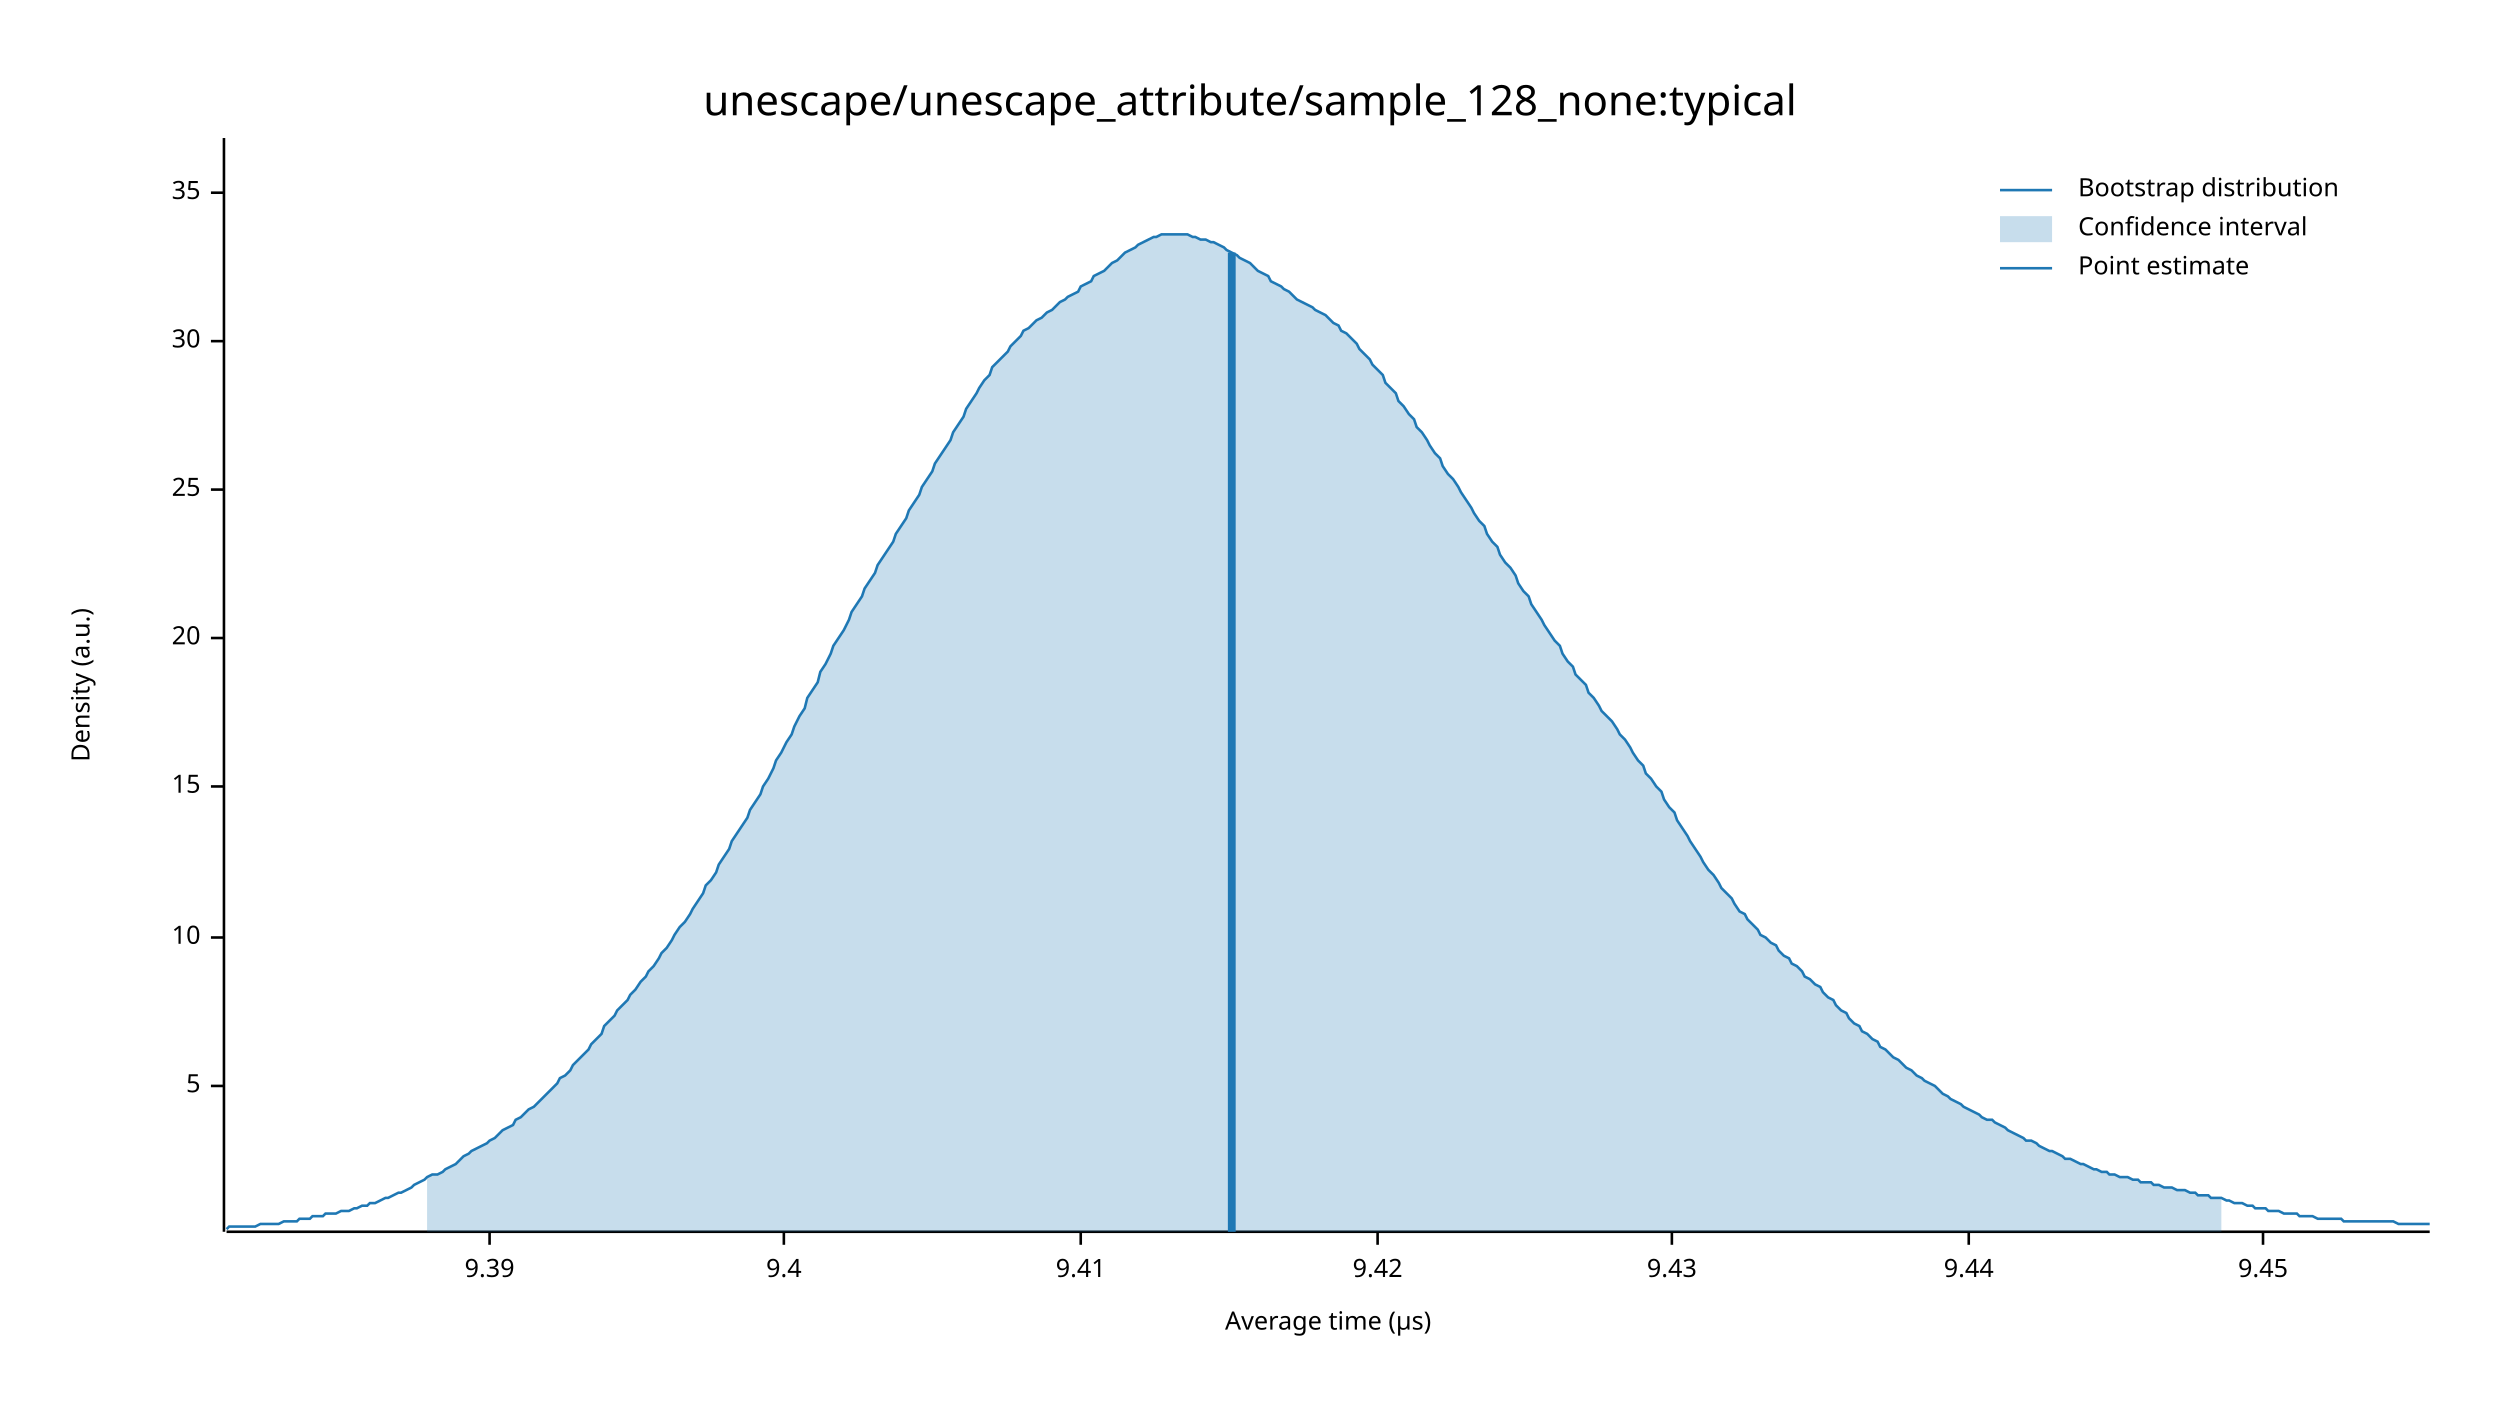
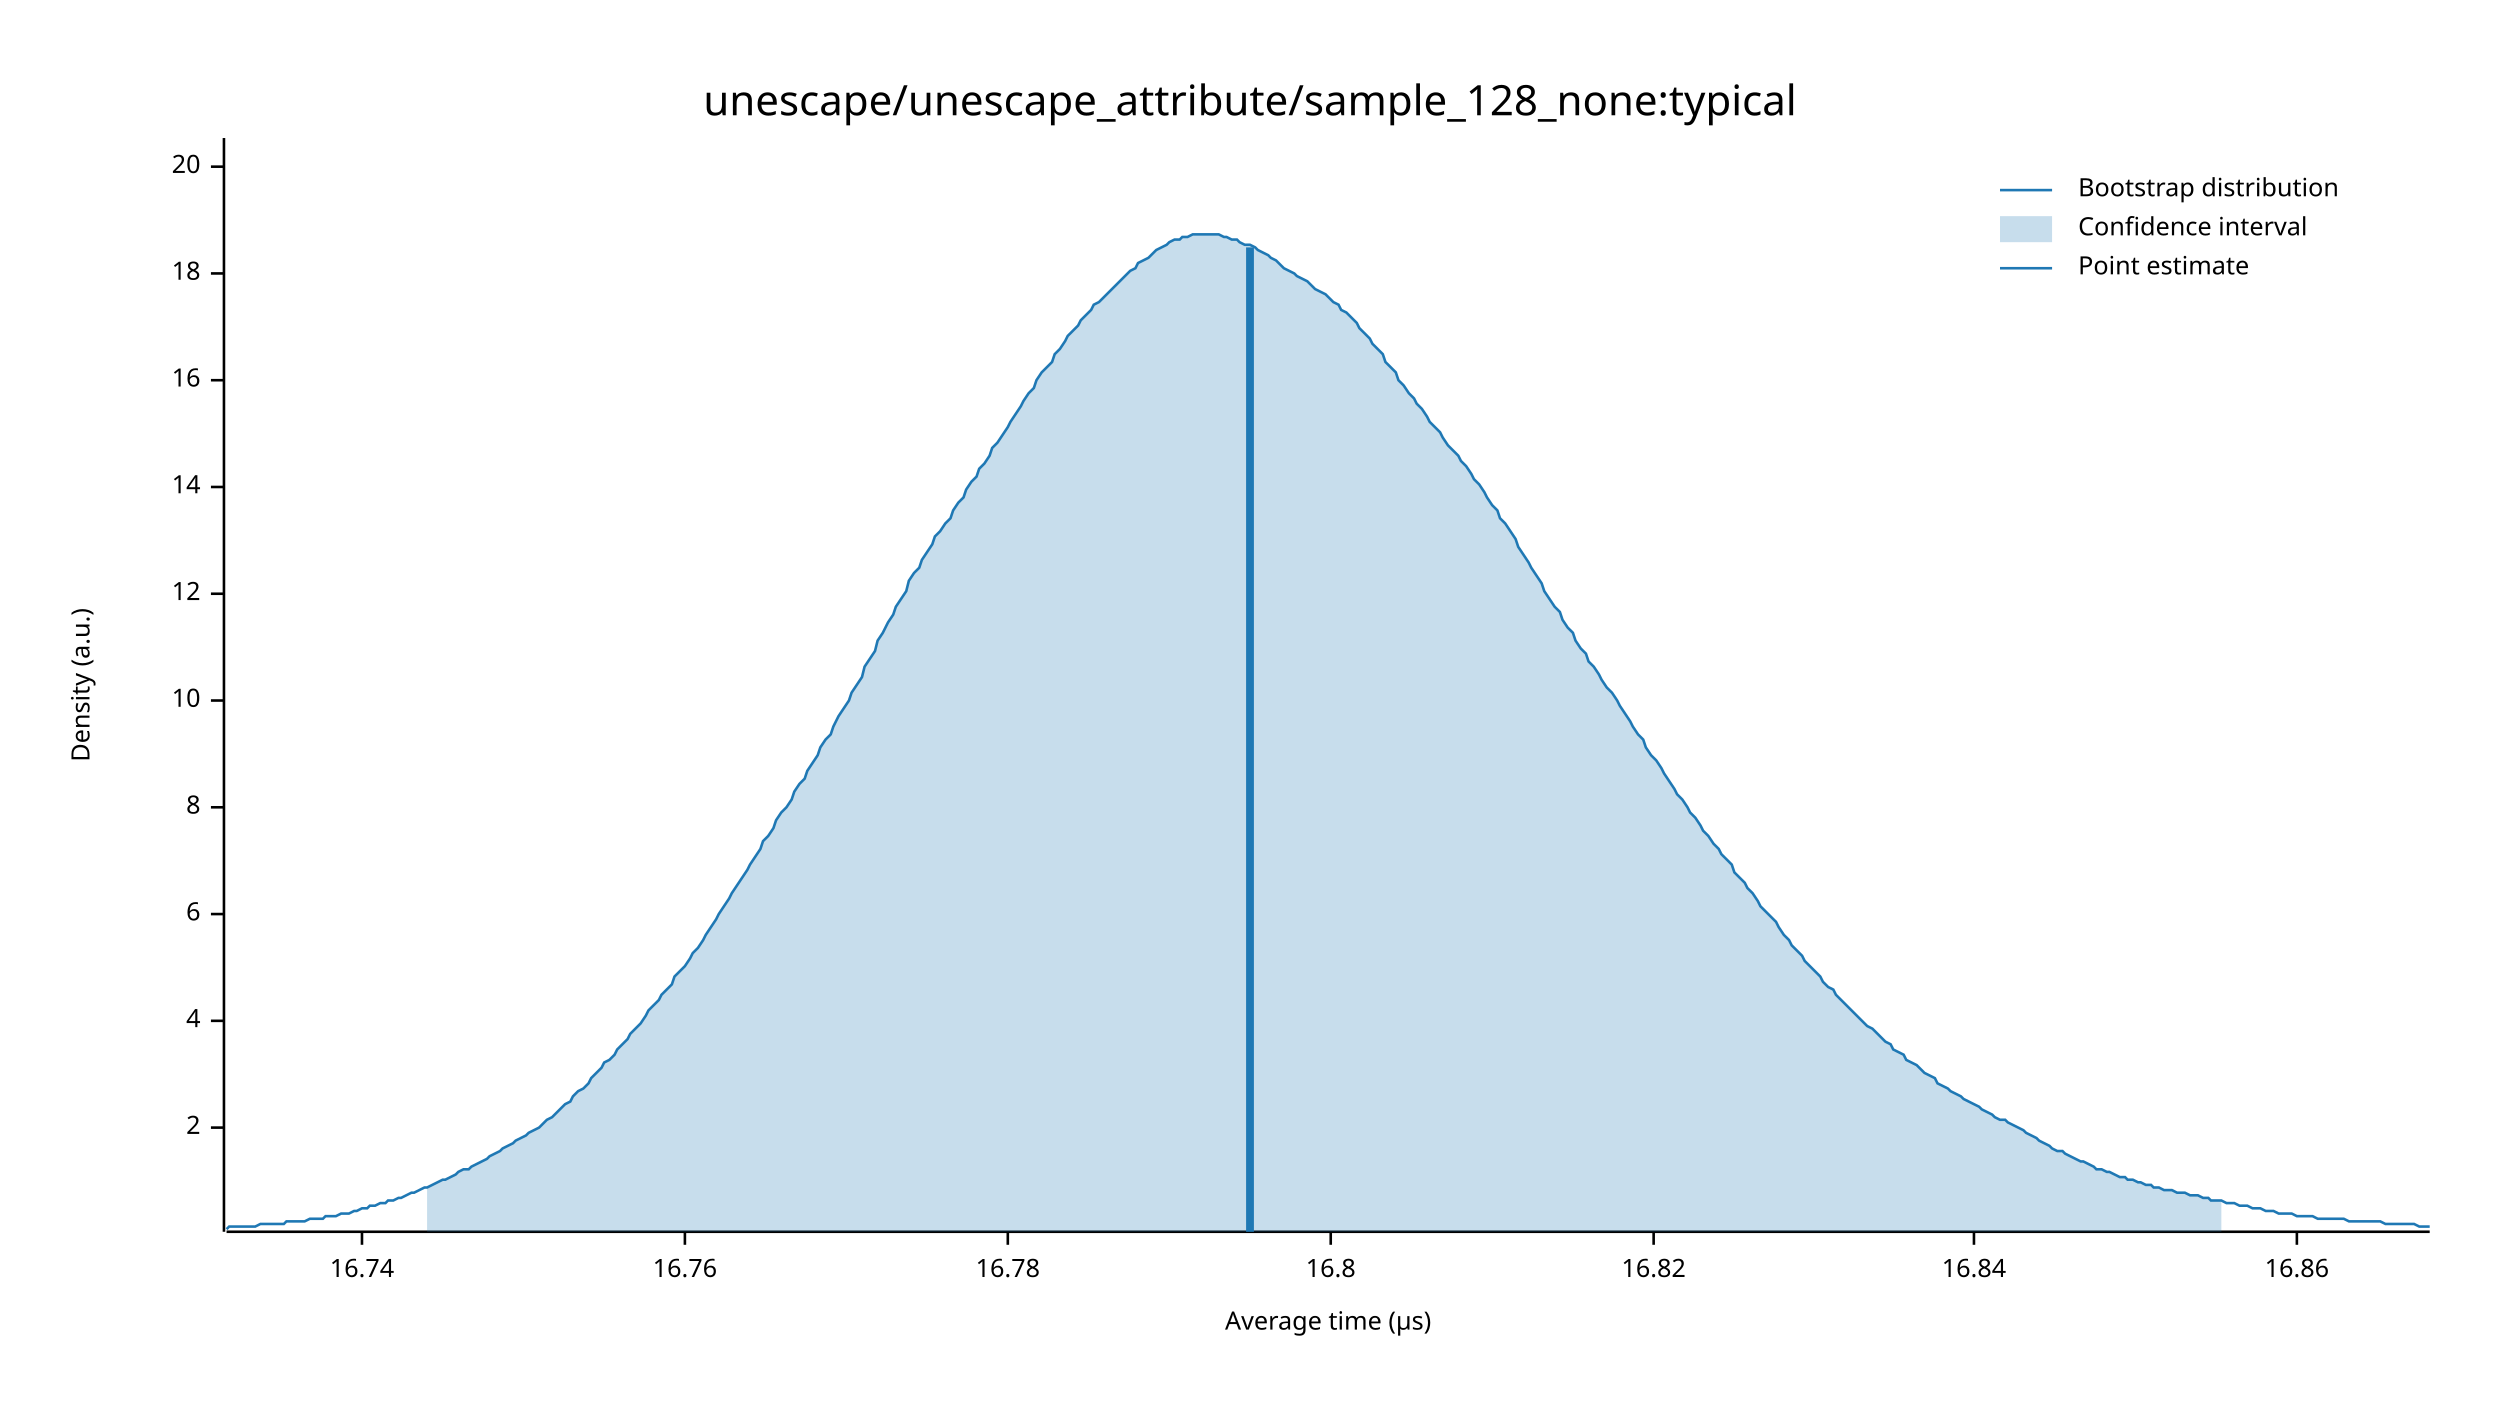
<svg xmlns="http://www.w3.org/2000/svg" width="960" height="540" viewBox="0 0 960 540">
  <text x="480" y="32" dy="0.76em" text-anchor="middle" font-family="sans-serif" font-size="16.129" opacity="1" fill="#000000">
unescape/unescape_attribute/sample_128_none:typical
</text>
  <text x="27" y="263" dy="0.76em" text-anchor="middle" font-family="sans-serif" font-size="9.677" opacity="1" fill="#000000" transform="rotate(270, 27, 263)">
Density (a.u.)
</text>
  <text x="510" y="513" dy="-0.5ex" text-anchor="middle" font-family="sans-serif" font-size="9.677" opacity="1" fill="#000000">
Average time (µs)
</text>
  <polyline fill="none" opacity="1" stroke="#000000" stroke-width="1" points="86,53 86,473 " />
-   <text x="77" y="417" dy="0.5ex" text-anchor="end" font-family="sans-serif" font-size="9.677" opacity="1" fill="#000000">
- 5
+   <text x="77" y="433" dy="0.5ex" text-anchor="end" font-family="sans-serif" font-size="9.677" opacity="1" fill="#000000">
+ 2
</text>
-   <polyline fill="none" opacity="1" stroke="#000000" stroke-width="1" points="81,417 86,417 " />
-   <text x="77" y="360" dy="0.5ex" text-anchor="end" font-family="sans-serif" font-size="9.677" opacity="1" fill="#000000">
+   <polyline fill="none" opacity="1" stroke="#000000" stroke-width="1" points="81,433 86,433 " />
+   <text x="77" y="392" dy="0.5ex" text-anchor="end" font-family="sans-serif" font-size="9.677" opacity="1" fill="#000000">
+ 4
+ </text>
+   <polyline fill="none" opacity="1" stroke="#000000" stroke-width="1" points="81,392 86,392 " />
+   <text x="77" y="351" dy="0.5ex" text-anchor="end" font-family="sans-serif" font-size="9.677" opacity="1" fill="#000000">
+ 6
+ </text>
+   <polyline fill="none" opacity="1" stroke="#000000" stroke-width="1" points="81,351 86,351 " />
+   <text x="77" y="310" dy="0.5ex" text-anchor="end" font-family="sans-serif" font-size="9.677" opacity="1" fill="#000000">
+ 8
+ </text>
+   <polyline fill="none" opacity="1" stroke="#000000" stroke-width="1" points="81,310 86,310 " />
+   <text x="77" y="269" dy="0.5ex" text-anchor="end" font-family="sans-serif" font-size="9.677" opacity="1" fill="#000000">
10
</text>
-   <polyline fill="none" opacity="1" stroke="#000000" stroke-width="1" points="81,360 86,360 " />
-   <text x="77" y="302" dy="0.5ex" text-anchor="end" font-family="sans-serif" font-size="9.677" opacity="1" fill="#000000">
- 15
+   <polyline fill="none" opacity="1" stroke="#000000" stroke-width="1" points="81,269 86,269 " />
+   <text x="77" y="228" dy="0.5ex" text-anchor="end" font-family="sans-serif" font-size="9.677" opacity="1" fill="#000000">
+ 12
</text>
-   <polyline fill="none" opacity="1" stroke="#000000" stroke-width="1" points="81,302 86,302 " />
-   <text x="77" y="245" dy="0.5ex" text-anchor="end" font-family="sans-serif" font-size="9.677" opacity="1" fill="#000000">
+   <polyline fill="none" opacity="1" stroke="#000000" stroke-width="1" points="81,228 86,228 " />
+   <text x="77" y="187" dy="0.5ex" text-anchor="end" font-family="sans-serif" font-size="9.677" opacity="1" fill="#000000">
+ 14
+ </text>
+   <polyline fill="none" opacity="1" stroke="#000000" stroke-width="1" points="81,187 86,187 " />
+   <text x="77" y="146" dy="0.5ex" text-anchor="end" font-family="sans-serif" font-size="9.677" opacity="1" fill="#000000">
+ 16
+ </text>
+   <polyline fill="none" opacity="1" stroke="#000000" stroke-width="1" points="81,146 86,146 " />
+   <text x="77" y="105" dy="0.5ex" text-anchor="end" font-family="sans-serif" font-size="9.677" opacity="1" fill="#000000">
+ 18
+ </text>
+   <polyline fill="none" opacity="1" stroke="#000000" stroke-width="1" points="81,105 86,105 " />
+   <text x="77" y="64" dy="0.5ex" text-anchor="end" font-family="sans-serif" font-size="9.677" opacity="1" fill="#000000">
20
</text>
-   <polyline fill="none" opacity="1" stroke="#000000" stroke-width="1" points="81,245 86,245 " />
-   <text x="77" y="188" dy="0.5ex" text-anchor="end" font-family="sans-serif" font-size="9.677" opacity="1" fill="#000000">
- 25
+   <polyline fill="none" opacity="1" stroke="#000000" stroke-width="1" points="81,64 86,64 " />
+   <polyline fill="none" opacity="1" stroke="#000000" stroke-width="1" points="87,473 933,473 " />
+   <text x="139" y="483" dy="0.76em" text-anchor="middle" font-family="sans-serif" font-size="9.677" opacity="1" fill="#000000">
+ 16.74
</text>
-   <polyline fill="none" opacity="1" stroke="#000000" stroke-width="1" points="81,188 86,188 " />
-   <text x="77" y="131" dy="0.5ex" text-anchor="end" font-family="sans-serif" font-size="9.677" opacity="1" fill="#000000">
- 30
+   <polyline fill="none" opacity="1" stroke="#000000" stroke-width="1" points="139,473 139,478 " />
+   <text x="263" y="483" dy="0.76em" text-anchor="middle" font-family="sans-serif" font-size="9.677" opacity="1" fill="#000000">
+ 16.76
</text>
-   <polyline fill="none" opacity="1" stroke="#000000" stroke-width="1" points="81,131 86,131 " />
-   <text x="77" y="74" dy="0.5ex" text-anchor="end" font-family="sans-serif" font-size="9.677" opacity="1" fill="#000000">
- 35
+   <polyline fill="none" opacity="1" stroke="#000000" stroke-width="1" points="263,473 263,478 " />
+   <text x="387" y="483" dy="0.76em" text-anchor="middle" font-family="sans-serif" font-size="9.677" opacity="1" fill="#000000">
+ 16.78
</text>
-   <polyline fill="none" opacity="1" stroke="#000000" stroke-width="1" points="81,74 86,74 " />
-   <polyline fill="none" opacity="1" stroke="#000000" stroke-width="1" points="87,473 933,473 " />
-   <text x="188" y="483" dy="0.76em" text-anchor="middle" font-family="sans-serif" font-size="9.677" opacity="1" fill="#000000">
- 9.39
+   <polyline fill="none" opacity="1" stroke="#000000" stroke-width="1" points="387,473 387,478 " />
+   <text x="511" y="483" dy="0.76em" text-anchor="middle" font-family="sans-serif" font-size="9.677" opacity="1" fill="#000000">
+ 16.8
</text>
-   <polyline fill="none" opacity="1" stroke="#000000" stroke-width="1" points="188,473 188,478 " />
-   <text x="301" y="483" dy="0.76em" text-anchor="middle" font-family="sans-serif" font-size="9.677" opacity="1" fill="#000000">
- 9.4
+   <polyline fill="none" opacity="1" stroke="#000000" stroke-width="1" points="511,473 511,478 " />
+   <text x="635" y="483" dy="0.76em" text-anchor="middle" font-family="sans-serif" font-size="9.677" opacity="1" fill="#000000">
+ 16.82
</text>
-   <polyline fill="none" opacity="1" stroke="#000000" stroke-width="1" points="301,473 301,478 " />
-   <text x="415" y="483" dy="0.76em" text-anchor="middle" font-family="sans-serif" font-size="9.677" opacity="1" fill="#000000">
- 9.41
+   <polyline fill="none" opacity="1" stroke="#000000" stroke-width="1" points="635,473 635,478 " />
+   <text x="758" y="483" dy="0.76em" text-anchor="middle" font-family="sans-serif" font-size="9.677" opacity="1" fill="#000000">
+ 16.84
</text>
-   <polyline fill="none" opacity="1" stroke="#000000" stroke-width="1" points="415,473 415,478 " />
-   <text x="529" y="483" dy="0.76em" text-anchor="middle" font-family="sans-serif" font-size="9.677" opacity="1" fill="#000000">
- 9.42
+   <polyline fill="none" opacity="1" stroke="#000000" stroke-width="1" points="758,473 758,478 " />
+   <text x="882" y="483" dy="0.76em" text-anchor="middle" font-family="sans-serif" font-size="9.677" opacity="1" fill="#000000">
+ 16.86
</text>
-   <polyline fill="none" opacity="1" stroke="#000000" stroke-width="1" points="529,473 529,478 " />
-   <text x="642" y="483" dy="0.76em" text-anchor="middle" font-family="sans-serif" font-size="9.677" opacity="1" fill="#000000">
- 9.43
- </text>
-   <polyline fill="none" opacity="1" stroke="#000000" stroke-width="1" points="642,473 642,478 " />
-   <text x="756" y="483" dy="0.76em" text-anchor="middle" font-family="sans-serif" font-size="9.677" opacity="1" fill="#000000">
- 9.44
- </text>
-   <polyline fill="none" opacity="1" stroke="#000000" stroke-width="1" points="756,473 756,478 " />
-   <text x="869" y="483" dy="0.76em" text-anchor="middle" font-family="sans-serif" font-size="9.677" opacity="1" fill="#000000">
- 9.45
- </text>
-   <polyline fill="none" opacity="1" stroke="#000000" stroke-width="1" points="869,473 869,478 " />
-   <polyline fill="none" opacity="1" stroke="#1F78B4" stroke-width="1" points="87,472 88,471 90,471 92,471 93,471 95,471 97,471 98,471 100,470 102,470 103,470 105,470 107,470 109,469 110,469 112,469 114,469 115,468 117,468 119,468 120,467 122,467 124,467 125,466 127,466 129,466 131,465 132,465 134,465 136,464 137,464 139,463 141,463 142,462 144,462 146,461 148,460 149,460 151,459 153,458 154,458 156,457 158,456 159,455 161,454 163,453 164,452 166,451 168,451 170,450 171,449 173,448 175,447 176,446 178,444 180,443 181,442 183,441 185,440 187,439 188,438 190,437 192,435 193,434 195,433 197,432 198,430 200,429 202,427 203,426 205,425 207,423 209,421 210,420 212,418 214,416 215,414 217,413 219,411 220,409 222,407 224,405 226,403 227,401 229,399 231,397 232,394 234,392 236,390 237,388 239,386 241,384 242,382 244,380 246,377 248,375 249,373 251,371 253,368 254,366 256,364 258,361 259,359 261,356 263,354 265,351 266,349 268,346 270,343 271,340 273,338 275,335 276,332 278,329 280,326 281,323 283,320 285,317 287,314 288,311 290,308 292,305 293,302 295,299 297,295 298,292 300,289 302,285 304,282 305,279 307,275 309,272 310,268 312,265 314,262 315,258 317,255 319,251 320,248 322,245 324,242 326,238 327,235 329,232 331,229 332,226 334,223 336,220 337,217 339,214 341,211 343,208 344,205 346,202 348,199 349,196 351,193 353,190 354,187 356,184 358,181 359,178 361,175 363,172 365,169 366,166 368,163 370,160 371,157 373,154 375,151 376,149 378,146 380,144 381,141 383,139 385,137 387,135 388,133 390,131 392,129 393,127 395,126 397,124 398,123 400,122 402,120 404,119 405,118 407,116 409,115 410,114 412,113 414,112 415,110 417,109 419,108 420,106 422,105 424,104 426,102 427,101 429,100 431,98 432,97 434,96 436,95 437,94 439,93 441,92 443,91 444,91 446,90 448,90 449,90 451,90 453,90 454,90 456,90 458,91 459,91 461,92 463,92 465,93 466,93 468,94 470,95 471,96 473,97 475,98 476,99 478,100 480,101 482,103 483,104 485,105 487,106 488,108 490,109 492,110 493,111 495,112 497,114 498,115 500,116 502,117 504,118 505,119 507,120 509,121 510,122 512,124 514,125 515,127 517,128 519,130 521,132 522,134 524,136 526,138 527,140 529,142 531,144 532,147 534,149 536,151 537,154 539,156 541,159 543,161 544,164 546,166 548,169 549,171 551,174 553,176 554,179 556,182 558,184 560,187 561,189 563,192 565,195 566,197 568,200 570,202 571,205 573,208 575,210 576,213 578,216 580,218 582,221 583,224 585,227 587,229 588,232 590,235 592,238 593,240 595,243 597,246 599,248 600,251 602,254 604,256 605,259 607,261 609,263 610,266 612,268 614,271 615,273 617,275 619,277 621,280 622,282 624,284 626,287 627,289 629,292 631,294 632,297 634,299 636,302 638,304 639,307 641,310 643,312 644,315 646,318 648,321 649,323 651,326 653,329 654,331 656,334 658,336 660,339 661,341 663,343 665,345 666,347 668,350 670,351 671,353 673,355 675,357 676,359 678,360 680,362 682,363 683,365 685,367 687,368 688,370 690,371 692,373 693,375 695,376 697,378 699,379 700,381 702,383 704,384 705,386 707,388 709,389 710,391 712,393 714,394 715,396 717,397 719,399 721,400 722,402 724,403 726,405 727,406 729,407 731,409 732,410 734,411 736,413 738,414 739,415 741,416 743,417 744,418 746,420 748,421 749,422 751,423 753,424 754,425 756,426 758,427 760,428 761,429 763,430 765,430 766,431 768,432 770,433 771,434 773,435 775,436 777,437 778,438 780,438 782,439 783,440 785,441 787,442 788,442 790,443 792,444 793,445 795,445 797,446 799,447 800,447 802,448 804,449 805,449 807,450 809,450 810,451 812,451 814,452 816,452 817,452 819,453 821,453 822,454 824,454 826,454 827,455 829,455 831,456 832,456 834,456 836,457 838,457 839,457 841,458 843,458 844,459 846,459 848,459 849,460 851,460 853,460 855,461 856,461 858,462 860,462 861,462 863,463 865,463 866,464 868,464 870,464 871,465 873,465 875,465 877,466 878,466 880,466 882,466 883,467 885,467 887,467 888,467 890,468 892,468 894,468 895,468 897,468 899,468 900,469 902,469 904,469 905,469 907,469 909,469 910,469 912,469 914,469 916,469 917,469 919,469 921,470 922,470 924,470 926,470 927,470 929,470 931,470 933,470 " />
-   <polygon opacity="0.25" fill="#1F78B4" points="164,452 166,451 168,451 170,450 171,449 173,448 175,447 176,446 178,444 180,443 181,442 183,441 185,440 187,439 188,438 190,437 192,435 193,434 195,433 197,432 198,430 200,429 202,427 203,426 205,425 207,423 209,421 210,420 212,418 214,416 215,414 217,413 219,411 220,409 222,407 224,405 226,403 227,401 229,399 231,397 232,394 234,392 236,390 237,388 239,386 241,384 242,382 244,380 246,377 248,375 249,373 251,371 253,368 254,366 256,364 258,361 259,359 261,356 263,354 265,351 266,349 268,346 270,343 271,340 273,338 275,335 276,332 278,329 280,326 281,323 283,320 285,317 287,314 288,311 290,308 292,305 293,302 295,299 297,295 298,292 300,289 302,285 304,282 305,279 307,275 309,272 310,268 312,265 314,262 315,258 317,255 319,251 320,248 322,245 324,242 326,238 327,235 329,232 331,229 332,226 334,223 336,220 337,217 339,214 341,211 343,208 344,205 346,202 348,199 349,196 351,193 353,190 354,187 356,184 358,181 359,178 361,175 363,172 365,169 366,166 368,163 370,160 371,157 373,154 375,151 376,149 378,146 380,144 381,141 383,139 385,137 387,135 388,133 390,131 392,129 393,127 395,126 397,124 398,123 400,122 402,120 404,119 405,118 407,116 409,115 410,114 412,113 414,112 415,110 417,109 419,108 420,106 422,105 424,104 426,102 427,101 429,100 431,98 432,97 434,96 436,95 437,94 439,93 441,92 443,91 444,91 446,90 448,90 449,90 451,90 453,90 454,90 456,90 458,91 459,91 461,92 463,92 465,93 466,93 468,94 470,95 471,96 473,97 475,98 476,99 478,100 480,101 482,103 483,104 485,105 487,106 488,108 490,109 492,110 493,111 495,112 497,114 498,115 500,116 502,117 504,118 505,119 507,120 509,121 510,122 512,124 514,125 515,127 517,128 519,130 521,132 522,134 524,136 526,138 527,140 529,142 531,144 532,147 534,149 536,151 537,154 539,156 541,159 543,161 544,164 546,166 548,169 549,171 551,174 553,176 554,179 556,182 558,184 560,187 561,189 563,192 565,195 566,197 568,200 570,202 571,205 573,208 575,210 576,213 578,216 580,218 582,221 583,224 585,227 587,229 588,232 590,235 592,238 593,240 595,243 597,246 599,248 600,251 602,254 604,256 605,259 607,261 609,263 610,266 612,268 614,271 615,273 617,275 619,277 621,280 622,282 624,284 626,287 627,289 629,292 631,294 632,297 634,299 636,302 638,304 639,307 641,310 643,312 644,315 646,318 648,321 649,323 651,326 653,329 654,331 656,334 658,336 660,339 661,341 663,343 665,345 666,347 668,350 670,351 671,353 673,355 675,357 676,359 678,360 680,362 682,363 683,365 685,367 687,368 688,370 690,371 692,373 693,375 695,376 697,378 699,379 700,381 702,383 704,384 705,386 707,388 709,389 710,391 712,393 714,394 715,396 717,397 719,399 721,400 722,402 724,403 726,405 727,406 729,407 731,409 732,410 734,411 736,413 738,414 739,415 741,416 743,417 744,418 746,420 748,421 749,422 751,423 753,424 754,425 756,426 758,427 760,428 761,429 763,430 765,430 766,431 768,432 770,433 771,434 773,435 775,436 777,437 778,438 780,438 782,439 783,440 785,441 787,442 788,442 790,443 792,444 793,445 795,445 797,446 799,447 800,447 802,448 804,449 805,449 807,450 809,450 810,451 812,451 814,452 816,452 817,452 819,453 821,453 822,454 824,454 826,454 827,455 829,455 831,456 832,456 834,456 836,457 838,457 839,457 841,458 843,458 844,459 846,459 848,459 849,460 851,460 853,460 853,473 164,473 " />
-   <polyline fill="none" opacity="1" stroke="#1F78B4" stroke-width="3" points="473,473 473,97 " />
+   <polyline fill="none" opacity="1" stroke="#000000" stroke-width="1" points="882,473 882,478 " />
+   <polyline fill="none" opacity="1" stroke="#1F78B4" stroke-width="1" points="87,472 88,471 90,471 92,471 93,471 95,471 97,471 98,471 100,470 102,470 103,470 105,470 107,470 109,470 110,469 112,469 114,469 115,469 117,469 119,468 120,468 122,468 124,468 125,467 127,467 129,467 131,466 132,466 134,466 136,465 137,465 139,464 141,464 142,463 144,463 146,462 148,462 149,461 151,461 153,460 154,460 156,459 158,458 159,458 161,457 163,456 164,456 166,455 168,454 170,453 171,453 173,452 175,451 176,450 178,449 180,449 181,448 183,447 185,446 187,445 188,444 190,443 192,442 193,441 195,440 197,439 198,438 200,437 202,436 203,435 205,434 207,433 209,431 210,430 212,429 214,427 215,426 217,424 219,423 220,421 222,419 224,418 226,416 227,414 229,412 231,410 232,408 234,407 236,405 237,403 239,401 241,399 242,397 244,395 246,393 248,390 249,388 251,386 253,384 254,382 256,380 258,378 259,375 261,373 263,371 265,368 266,366 268,364 270,361 271,359 273,356 275,353 276,351 278,348 280,345 281,343 283,340 285,337 287,334 288,332 290,329 292,326 293,323 295,321 297,318 298,315 300,312 302,310 304,307 305,304 307,301 309,299 310,296 312,293 314,290 315,287 317,284 319,282 320,279 322,275 324,272 326,269 327,266 329,263 331,260 332,256 334,253 336,250 337,246 339,243 341,239 343,236 344,233 346,230 348,227 349,223 351,220 353,218 354,215 356,212 358,209 359,206 361,204 363,201 365,199 366,196 368,193 370,191 371,188 373,185 375,183 376,180 378,178 380,175 381,172 383,170 385,167 387,164 388,162 390,159 392,156 393,154 395,151 397,149 398,146 400,143 402,141 404,139 405,136 407,134 409,131 410,129 412,127 414,125 415,123 417,121 419,119 420,117 422,116 424,114 426,112 427,111 429,109 431,107 432,106 434,104 436,103 437,101 439,100 441,99 443,97 444,96 446,95 448,94 449,93 451,92 453,92 454,91 456,91 458,90 459,90 461,90 463,90 465,90 466,90 468,90 470,91 471,91 473,92 475,92 476,93 478,94 480,94 482,95 483,96 485,97 487,98 488,99 490,100 492,102 493,103 495,104 497,105 498,106 500,107 502,108 504,110 505,111 507,112 509,113 510,114 512,116 514,117 515,119 517,120 519,122 521,124 522,126 524,128 526,130 527,132 529,134 531,136 532,139 534,141 536,143 537,146 539,148 541,151 543,153 544,155 546,157 548,160 549,162 551,164 553,166 554,168 556,171 558,173 560,175 561,177 563,179 565,182 566,184 568,186 570,189 571,191 573,194 575,196 576,199 578,201 580,204 582,207 583,210 585,213 587,216 588,218 590,221 592,224 593,227 595,230 597,233 599,235 600,238 602,241 604,243 605,246 607,249 609,251 610,254 612,256 614,259 615,261 617,264 619,266 621,269 622,271 624,274 626,277 627,279 629,282 631,284 632,287 634,290 636,292 638,295 639,297 641,300 643,303 644,305 646,307 648,310 649,312 651,314 653,317 654,319 656,321 658,324 660,326 661,328 663,330 665,332 666,335 668,337 670,339 671,341 673,343 675,346 676,348 678,350 680,352 682,354 683,356 685,359 687,361 688,363 690,365 692,367 693,369 695,371 697,373 699,375 700,377 702,379 704,380 705,382 707,384 709,386 710,387 712,389 714,391 715,392 717,394 719,395 721,397 722,398 724,400 726,401 727,403 729,404 731,405 732,407 734,408 736,409 738,411 739,412 741,413 743,414 744,416 746,417 748,418 749,419 751,420 753,421 754,422 756,423 758,424 760,425 761,426 763,427 765,428 766,429 768,430 770,430 771,431 773,432 775,433 777,434 778,435 780,436 782,437 783,438 785,439 787,440 788,441 790,442 792,442 793,443 795,444 797,445 799,446 800,446 802,447 804,448 805,449 807,449 809,450 810,450 812,451 814,452 816,452 817,453 819,453 821,454 822,454 824,455 826,455 827,456 829,456 831,457 832,457 834,457 836,458 838,458 839,458 841,459 843,459 844,459 846,460 848,460 849,461 851,461 853,461 855,462 856,462 858,462 860,463 861,463 863,463 865,464 866,464 868,464 870,465 871,465 873,465 875,466 877,466 878,466 880,466 882,467 883,467 885,467 887,467 888,467 890,468 892,468 894,468 895,468 897,468 899,468 900,468 902,469 904,469 905,469 907,469 909,469 910,469 912,469 914,469 916,470 917,470 919,470 921,470 922,470 924,470 926,470 927,470 929,471 931,471 933,471 " />
+   <polygon opacity="0.25" fill="#1F78B4" points="164,456 166,455 168,454 170,453 171,453 173,452 175,451 176,450 178,449 180,449 181,448 183,447 185,446 187,445 188,444 190,443 192,442 193,441 195,440 197,439 198,438 200,437 202,436 203,435 205,434 207,433 209,431 210,430 212,429 214,427 215,426 217,424 219,423 220,421 222,419 224,418 226,416 227,414 229,412 231,410 232,408 234,407 236,405 237,403 239,401 241,399 242,397 244,395 246,393 248,390 249,388 251,386 253,384 254,382 256,380 258,378 259,375 261,373 263,371 265,368 266,366 268,364 270,361 271,359 273,356 275,353 276,351 278,348 280,345 281,343 283,340 285,337 287,334 288,332 290,329 292,326 293,323 295,321 297,318 298,315 300,312 302,310 304,307 305,304 307,301 309,299 310,296 312,293 314,290 315,287 317,284 319,282 320,279 322,275 324,272 326,269 327,266 329,263 331,260 332,256 334,253 336,250 337,246 339,243 341,239 343,236 344,233 346,230 348,227 349,223 351,220 353,218 354,215 356,212 358,209 359,206 361,204 363,201 365,199 366,196 368,193 370,191 371,188 373,185 375,183 376,180 378,178 380,175 381,172 383,170 385,167 387,164 388,162 390,159 392,156 393,154 395,151 397,149 398,146 400,143 402,141 404,139 405,136 407,134 409,131 410,129 412,127 414,125 415,123 417,121 419,119 420,117 422,116 424,114 426,112 427,111 429,109 431,107 432,106 434,104 436,103 437,101 439,100 441,99 443,97 444,96 446,95 448,94 449,93 451,92 453,92 454,91 456,91 458,90 459,90 461,90 463,90 465,90 466,90 468,90 470,91 471,91 473,92 475,92 476,93 478,94 480,94 482,95 483,96 485,97 487,98 488,99 490,100 492,102 493,103 495,104 497,105 498,106 500,107 502,108 504,110 505,111 507,112 509,113 510,114 512,116 514,117 515,119 517,120 519,122 521,124 522,126 524,128 526,130 527,132 529,134 531,136 532,139 534,141 536,143 537,146 539,148 541,151 543,153 544,155 546,157 548,160 549,162 551,164 553,166 554,168 556,171 558,173 560,175 561,177 563,179 565,182 566,184 568,186 570,189 571,191 573,194 575,196 576,199 578,201 580,204 582,207 583,210 585,213 587,216 588,218 590,221 592,224 593,227 595,230 597,233 599,235 600,238 602,241 604,243 605,246 607,249 609,251 610,254 612,256 614,259 615,261 617,264 619,266 621,269 622,271 624,274 626,277 627,279 629,282 631,284 632,287 634,290 636,292 638,295 639,297 641,300 643,303 644,305 646,307 648,310 649,312 651,314 653,317 654,319 656,321 658,324 660,326 661,328 663,330 665,332 666,335 668,337 670,339 671,341 673,343 675,346 676,348 678,350 680,352 682,354 683,356 685,359 687,361 688,363 690,365 692,367 693,369 695,371 697,373 699,375 700,377 702,379 704,380 705,382 707,384 709,386 710,387 712,389 714,391 715,392 717,394 719,395 721,397 722,398 724,400 726,401 727,403 729,404 731,405 732,407 734,408 736,409 738,411 739,412 741,413 743,414 744,416 746,417 748,418 749,419 751,420 753,421 754,422 756,423 758,424 760,425 761,426 763,427 765,428 766,429 768,430 770,430 771,431 773,432 775,433 777,434 778,435 780,436 782,437 783,438 785,439 787,440 788,441 790,442 792,442 793,443 795,444 797,445 799,446 800,446 802,447 804,448 805,449 807,449 809,450 810,450 812,451 814,452 816,452 817,453 819,453 821,454 822,454 824,455 826,455 827,456 829,456 831,457 832,457 834,457 836,458 838,458 839,458 841,459 843,459 844,459 846,460 848,460 849,461 851,461 853,461 853,473 164,473 " />
+   <polyline fill="none" opacity="1" stroke="#1F78B4" stroke-width="3" points="480,473 480,95 " />
  <text x="798" y="68" dy="0.76em" text-anchor="start" font-family="sans-serif" font-size="9.677" opacity="1" fill="#000000">
Bootstrap distribution
</text>
  <text x="798" y="83" dy="0.76em" text-anchor="start" font-family="sans-serif" font-size="9.677" opacity="1" fill="#000000">
Confidence interval
</text>
  <text x="798" y="98" dy="0.76em" text-anchor="start" font-family="sans-serif" font-size="9.677" opacity="1" fill="#000000">
Point estimate
</text>
  <polyline fill="none" opacity="1" stroke="#1F78B4" stroke-width="1" points="768,73 788,73 " />
  <rect x="768" y="83" width="20" height="10" opacity="0.25" fill="#1F78B4" stroke="none" />
  <polyline fill="none" opacity="1" stroke="#1F78B4" stroke-width="1" points="768,103 788,103 " />
</svg>
